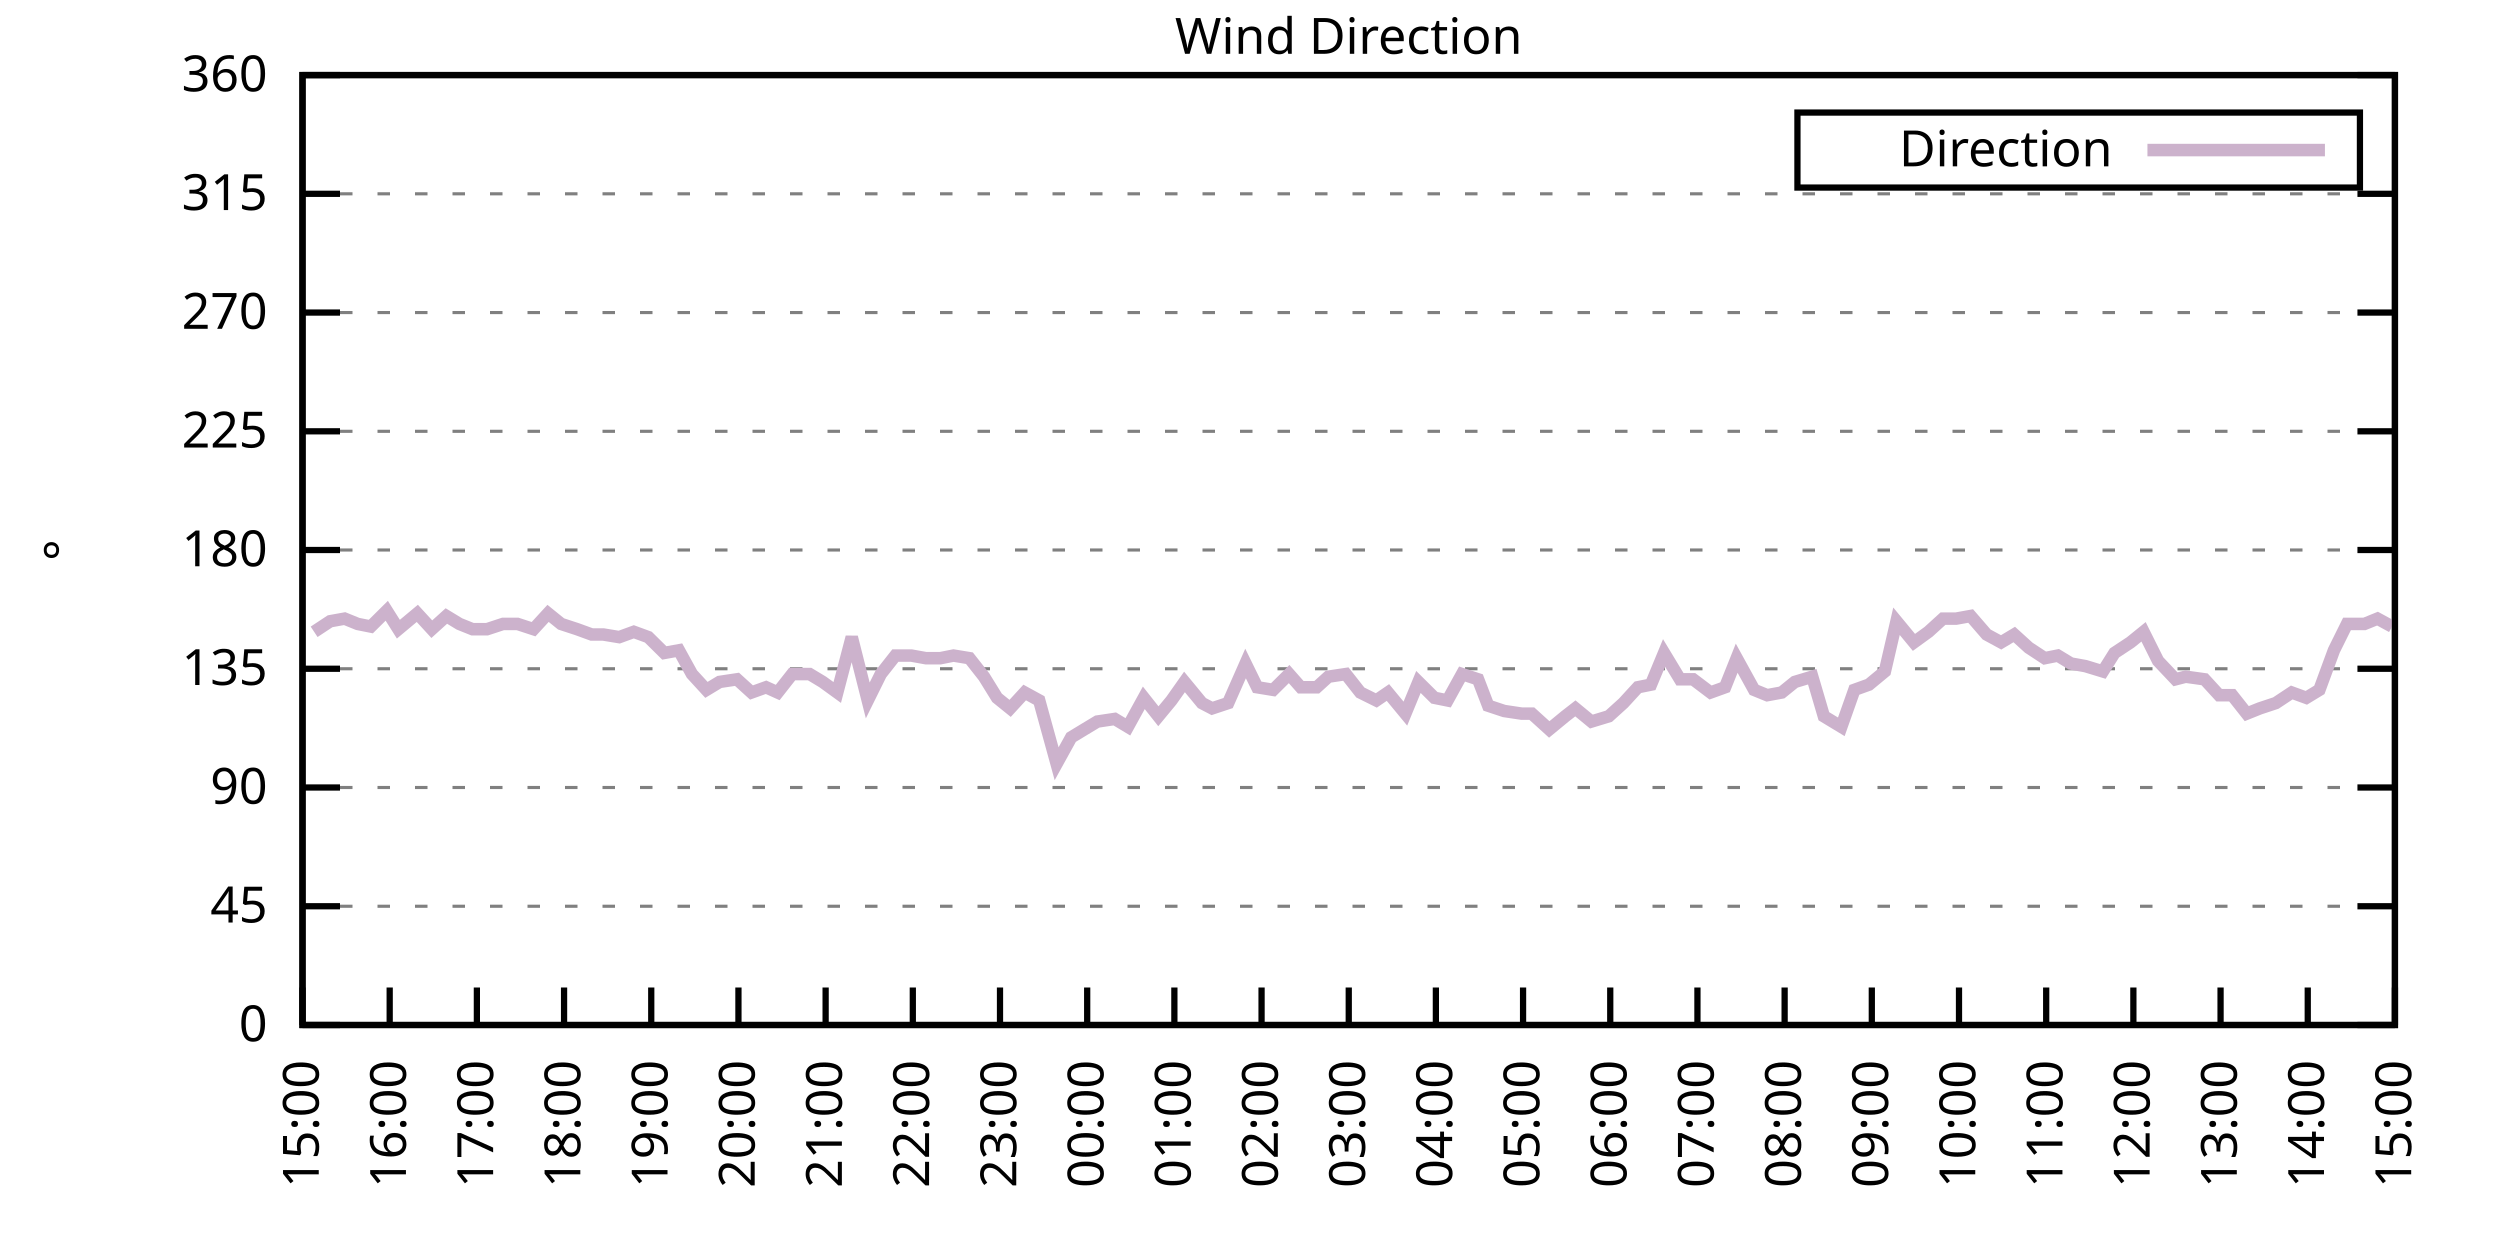
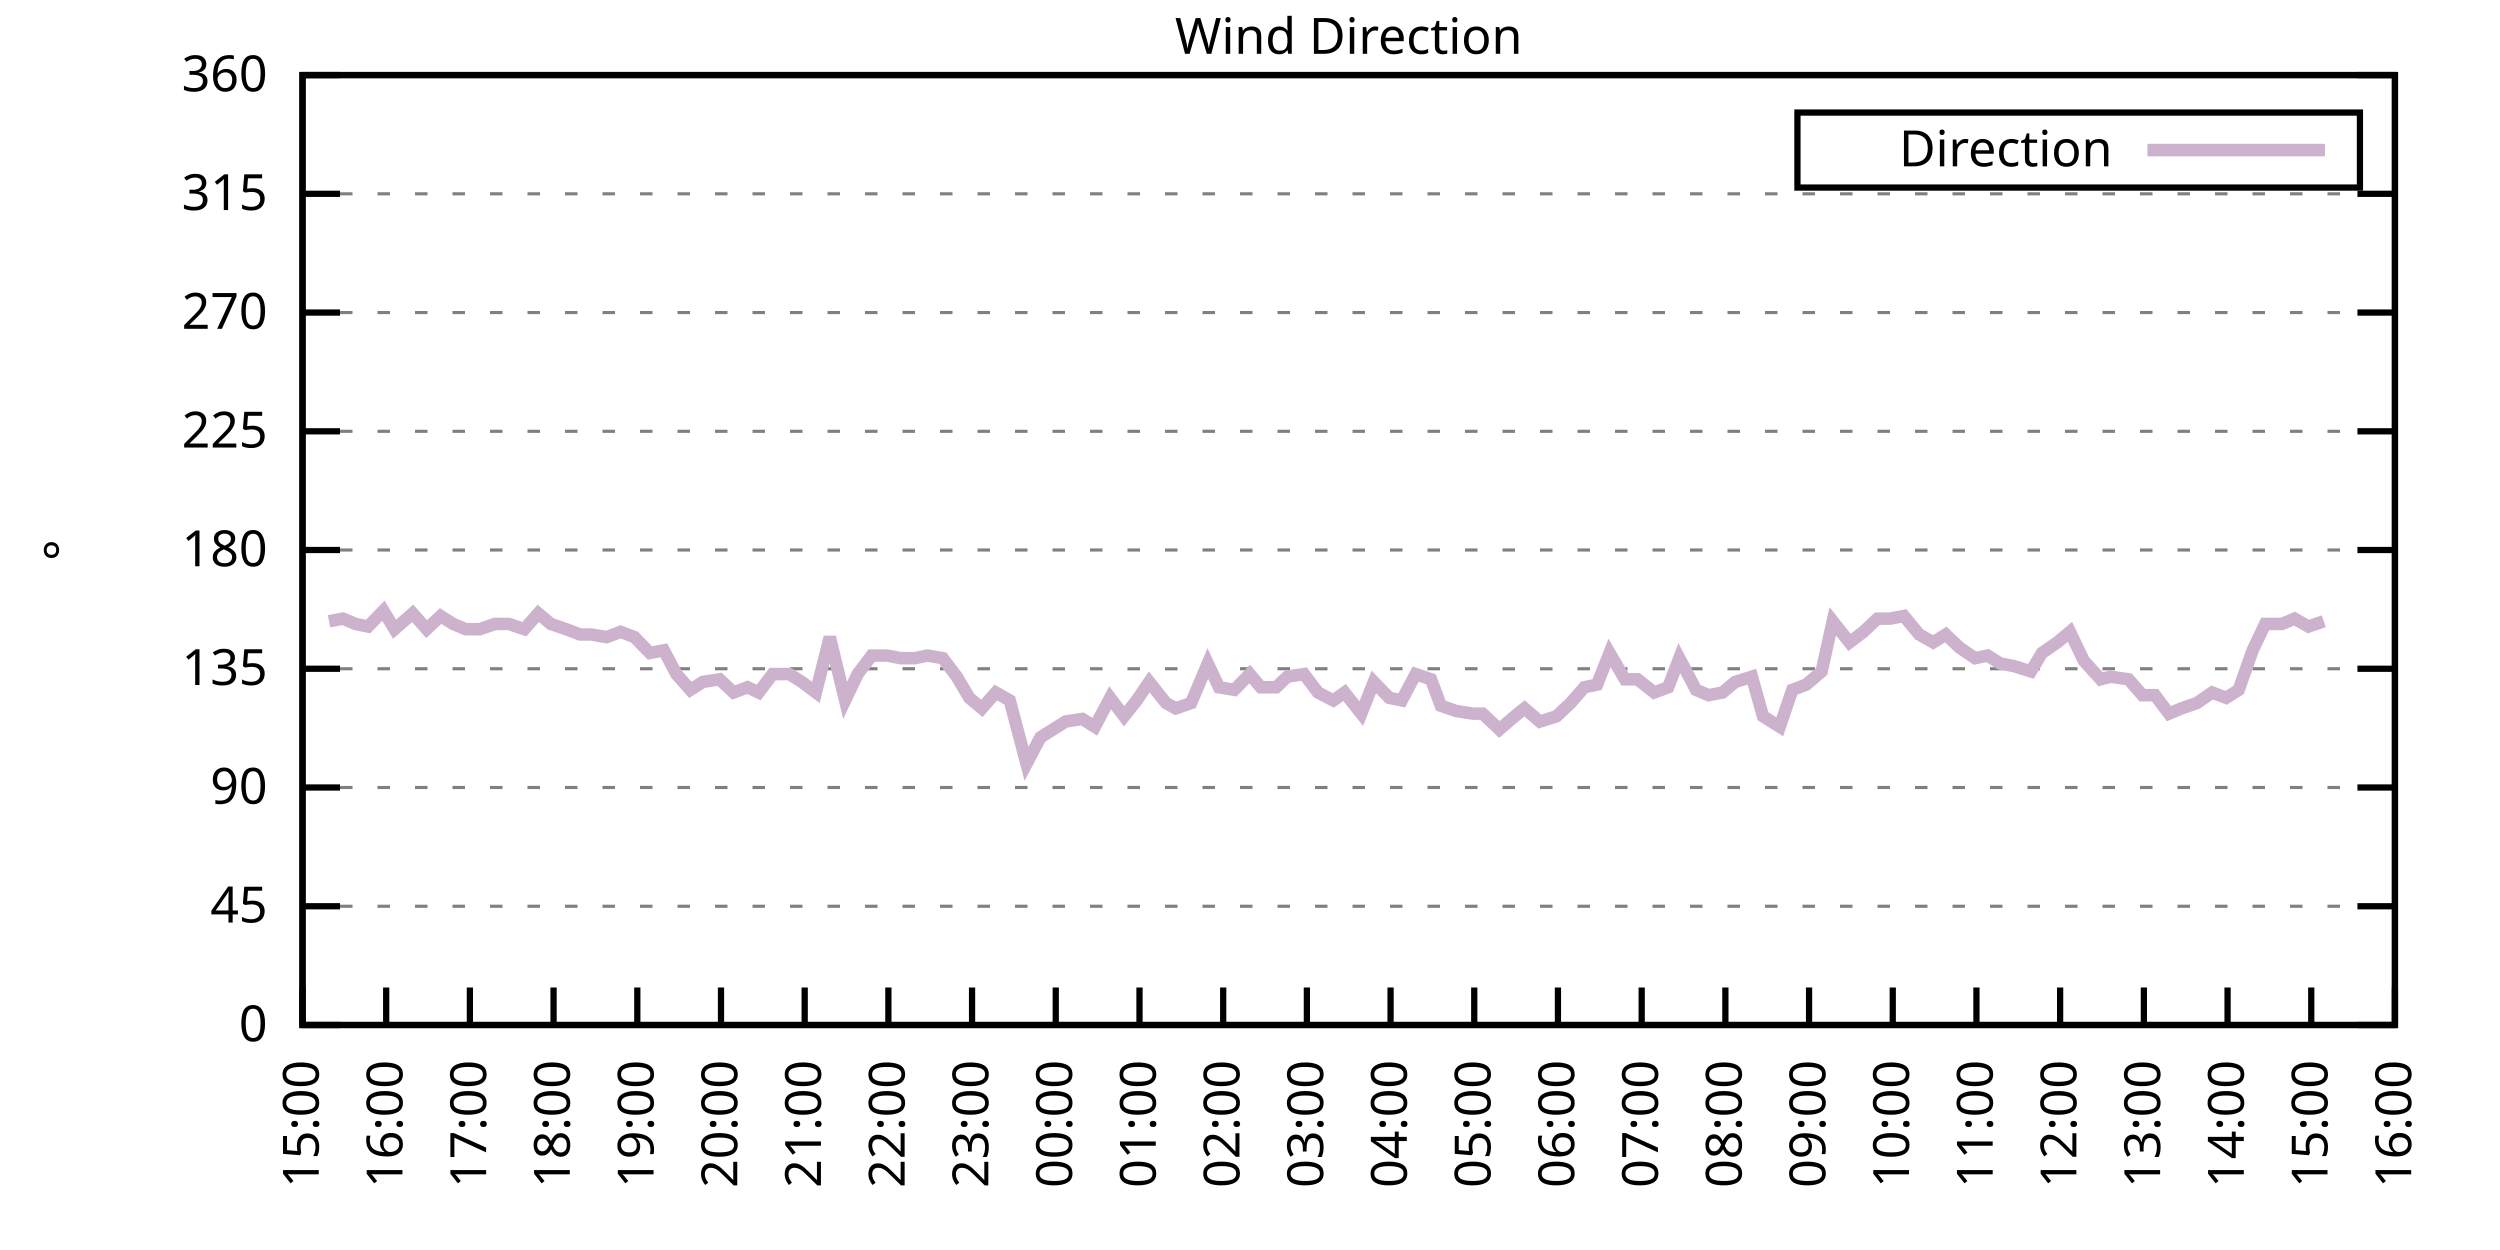
<svg xmlns="http://www.w3.org/2000/svg" xmlns:xlink="http://www.w3.org/1999/xlink" width="400" height="200" viewBox="0 0 400 200">
  <g id="gnuplot_canvas">
    <rect x="0" y="0" width="400" height="200" fill="none" />
    <defs>
      <circle id="gpDot" r="0.5" stroke-width="0.5" stroke="currentColor" />
      <path id="gpPt0" stroke-width="0.333" stroke="currentColor" d="M-1,0 h2 M0,-1 v2" />
      <path id="gpPt1" stroke-width="0.333" stroke="currentColor" d="M-1,-1 L1,1 M1,-1 L-1,1" />
      <path id="gpPt2" stroke-width="0.333" stroke="currentColor" d="M-1,0 L1,0 M0,-1 L0,1 M-1,-1 L1,1 M-1,1 L1,-1" />
      <rect id="gpPt3" stroke-width="0.333" stroke="currentColor" x="-1" y="-1" width="2" height="2" />
      <rect id="gpPt4" stroke-width="0.333" stroke="currentColor" fill="currentColor" x="-1" y="-1" width="2" height="2" />
      <circle id="gpPt5" stroke-width="0.333" stroke="currentColor" cx="0" cy="0" r="1" />
      <use xlink:href="#gpPt5" id="gpPt6" fill="currentColor" stroke="none" />
      <path id="gpPt7" stroke-width="0.333" stroke="currentColor" d="M0,-1.33 L-1.33,0.67 L1.33,0.67 z" />
      <use xlink:href="#gpPt7" id="gpPt8" fill="currentColor" stroke="none" />
      <use xlink:href="#gpPt7" id="gpPt9" stroke="currentColor" transform="rotate(180)" />
      <use xlink:href="#gpPt9" id="gpPt10" fill="currentColor" stroke="none" />
      <use xlink:href="#gpPt3" id="gpPt11" stroke="currentColor" transform="rotate(45)" />
      <use xlink:href="#gpPt11" id="gpPt12" fill="currentColor" stroke="none" />
      <path id="gpPt13" stroke-width="0.333" stroke="currentColor" d="M0,1.330 L1.265,0.411 L0.782,-1.067 L-0.782,-1.076 L-1.265,0.411 z" />
      <use xlink:href="#gpPt13" id="gpPt14" fill="currentColor" stroke="none" />
      <filter id="textbox" filterUnits="objectBoundingBox" x="0" y="0" height="1" width="1">
        <feFlood flood-color="white" flood-opacity="1" result="bgnd" />
        <feComposite in="SourceGraphic" in2="bgnd" operator="atop" />
      </filter>
      <filter id="greybox" filterUnits="objectBoundingBox" x="0" y="0" height="1" width="1">
        <feFlood flood-color="lightgrey" flood-opacity="1" result="grey" />
        <feComposite in="SourceGraphic" in2="grey" operator="atop" />
      </filter>
    </defs>
    <g fill="none" color="white" stroke="currentColor" stroke-width="1.00" stroke-linecap="butt" stroke-linejoin="miter">
</g>
    <g fill="none" color="black" stroke="currentColor" stroke-width="1.00" stroke-linecap="butt" stroke-linejoin="miter">
      <g stroke="none" shape-rendering="crispEdges">
        <polygon fill="rgb(255, 255, 255)" points="48.40,164.00 383.18,164.00 383.18,12.02 48.40,12.02 " />
      </g>
    </g>
    <g fill="none" color="black" stroke="currentColor" stroke-width="1.00" stroke-linecap="butt" stroke-linejoin="miter">
</g>
    <g fill="none" color="black" stroke="black" stroke-width="0.50" stroke-linecap="butt" stroke-linejoin="miter">
</g>
    <g fill="none" color="gray" stroke="currentColor" stroke-width="0.50" stroke-linecap="butt" stroke-linejoin="miter">
      <path stroke="gray" stroke-dasharray="2,4" class="gridline" d="M48.40,164.00 L383.19,164.00  " />
    </g>
    <g fill="none" color="gray" stroke="gray" stroke-width="1.00" stroke-linecap="butt" stroke-linejoin="miter">
</g>
    <g fill="none" color="black" stroke="currentColor" stroke-width="1.00" stroke-linecap="butt" stroke-linejoin="miter">
      <path stroke="black" d="M48.40,164.00 L54.40,164.00 M383.19,164.00 L377.19,164.00  " />
      <g transform="translate(42.80,166.60)" stroke="none" fill="black" font-family="Sans" font-size="8.00" text-anchor="end">
        <text>
          <tspan font-family="Sans"> 0</tspan>
        </text>
      </g>
    </g>
    <g fill="none" color="black" stroke="currentColor" stroke-width="1.00" stroke-linecap="butt" stroke-linejoin="miter">
</g>
    <g fill="none" color="black" stroke="black" stroke-width="0.50" stroke-linecap="butt" stroke-linejoin="miter">
</g>
    <g fill="none" color="gray" stroke="currentColor" stroke-width="0.50" stroke-linecap="butt" stroke-linejoin="miter">
      <path stroke="gray" stroke-dasharray="2,4" class="gridline" d="M48.40,145.00 L383.19,145.00  " />
    </g>
    <g fill="none" color="gray" stroke="gray" stroke-width="1.00" stroke-linecap="butt" stroke-linejoin="miter">
</g>
    <g fill="none" color="black" stroke="currentColor" stroke-width="1.00" stroke-linecap="butt" stroke-linejoin="miter">
      <path stroke="black" d="M48.40,145.00 L54.40,145.00 M383.19,145.00 L377.19,145.00  " />
      <g transform="translate(42.80,147.60)" stroke="none" fill="black" font-family="Sans" font-size="8.00" text-anchor="end">
        <text>
          <tspan font-family="Sans"> 45</tspan>
        </text>
      </g>
    </g>
    <g fill="none" color="black" stroke="currentColor" stroke-width="1.00" stroke-linecap="butt" stroke-linejoin="miter">
</g>
    <g fill="none" color="black" stroke="black" stroke-width="0.50" stroke-linecap="butt" stroke-linejoin="miter">
</g>
    <g fill="none" color="gray" stroke="currentColor" stroke-width="0.50" stroke-linecap="butt" stroke-linejoin="miter">
      <path stroke="gray" stroke-dasharray="2,4" class="gridline" d="M48.40,126.00 L383.19,126.00  " />
    </g>
    <g fill="none" color="gray" stroke="gray" stroke-width="1.00" stroke-linecap="butt" stroke-linejoin="miter">
</g>
    <g fill="none" color="black" stroke="currentColor" stroke-width="1.00" stroke-linecap="butt" stroke-linejoin="miter">
      <path stroke="black" d="M48.40,126.00 L54.40,126.00 M383.19,126.00 L377.19,126.00  " />
      <g transform="translate(42.80,128.60)" stroke="none" fill="black" font-family="Sans" font-size="8.00" text-anchor="end">
        <text>
          <tspan font-family="Sans"> 90</tspan>
        </text>
      </g>
    </g>
    <g fill="none" color="black" stroke="currentColor" stroke-width="1.00" stroke-linecap="butt" stroke-linejoin="miter">
</g>
    <g fill="none" color="black" stroke="black" stroke-width="0.50" stroke-linecap="butt" stroke-linejoin="miter">
</g>
    <g fill="none" color="gray" stroke="currentColor" stroke-width="0.50" stroke-linecap="butt" stroke-linejoin="miter">
      <path stroke="gray" stroke-dasharray="2,4" class="gridline" d="M48.40,107.00 L383.19,107.00  " />
    </g>
    <g fill="none" color="gray" stroke="gray" stroke-width="1.00" stroke-linecap="butt" stroke-linejoin="miter">
</g>
    <g fill="none" color="black" stroke="currentColor" stroke-width="1.00" stroke-linecap="butt" stroke-linejoin="miter">
      <path stroke="black" d="M48.40,107.00 L54.40,107.00 M383.19,107.00 L377.19,107.00  " />
      <g transform="translate(42.80,109.60)" stroke="none" fill="black" font-family="Sans" font-size="8.00" text-anchor="end">
        <text>
          <tspan font-family="Sans"> 135</tspan>
        </text>
      </g>
    </g>
    <g fill="none" color="black" stroke="currentColor" stroke-width="1.00" stroke-linecap="butt" stroke-linejoin="miter">
</g>
    <g fill="none" color="black" stroke="black" stroke-width="0.50" stroke-linecap="butt" stroke-linejoin="miter">
</g>
    <g fill="none" color="gray" stroke="currentColor" stroke-width="0.50" stroke-linecap="butt" stroke-linejoin="miter">
      <path stroke="gray" stroke-dasharray="2,4" class="gridline" d="M48.40,88.00 L383.19,88.00  " />
    </g>
    <g fill="none" color="gray" stroke="gray" stroke-width="1.00" stroke-linecap="butt" stroke-linejoin="miter">
</g>
    <g fill="none" color="black" stroke="currentColor" stroke-width="1.00" stroke-linecap="butt" stroke-linejoin="miter">
      <path stroke="black" d="M48.40,88.00 L54.40,88.00 M383.19,88.00 L377.19,88.00  " />
      <g transform="translate(42.80,90.60)" stroke="none" fill="black" font-family="Sans" font-size="8.00" text-anchor="end">
        <text>
          <tspan font-family="Sans"> 180</tspan>
        </text>
      </g>
    </g>
    <g fill="none" color="black" stroke="currentColor" stroke-width="1.00" stroke-linecap="butt" stroke-linejoin="miter">
</g>
    <g fill="none" color="black" stroke="black" stroke-width="0.50" stroke-linecap="butt" stroke-linejoin="miter">
</g>
    <g fill="none" color="gray" stroke="currentColor" stroke-width="0.50" stroke-linecap="butt" stroke-linejoin="miter">
      <path stroke="gray" stroke-dasharray="2,4" class="gridline" d="M48.40,69.01 L383.19,69.01  " />
    </g>
    <g fill="none" color="gray" stroke="gray" stroke-width="1.00" stroke-linecap="butt" stroke-linejoin="miter">
</g>
    <g fill="none" color="black" stroke="currentColor" stroke-width="1.00" stroke-linecap="butt" stroke-linejoin="miter">
      <path stroke="black" d="M48.40,69.01 L54.40,69.01 M383.19,69.01 L377.19,69.01  " />
      <g transform="translate(42.80,71.61)" stroke="none" fill="black" font-family="Sans" font-size="8.00" text-anchor="end">
        <text>
          <tspan font-family="Sans"> 225</tspan>
        </text>
      </g>
    </g>
    <g fill="none" color="black" stroke="currentColor" stroke-width="1.00" stroke-linecap="butt" stroke-linejoin="miter">
</g>
    <g fill="none" color="black" stroke="black" stroke-width="0.50" stroke-linecap="butt" stroke-linejoin="miter">
</g>
    <g fill="none" color="gray" stroke="currentColor" stroke-width="0.50" stroke-linecap="butt" stroke-linejoin="miter">
      <path stroke="gray" stroke-dasharray="2,4" class="gridline" d="M48.40,50.01 L383.19,50.01  " />
    </g>
    <g fill="none" color="gray" stroke="gray" stroke-width="1.00" stroke-linecap="butt" stroke-linejoin="miter">
</g>
    <g fill="none" color="black" stroke="currentColor" stroke-width="1.00" stroke-linecap="butt" stroke-linejoin="miter">
      <path stroke="black" d="M48.40,50.01 L54.40,50.01 M383.19,50.01 L377.19,50.01  " />
      <g transform="translate(42.80,52.61)" stroke="none" fill="black" font-family="Sans" font-size="8.00" text-anchor="end">
        <text>
          <tspan font-family="Sans"> 270</tspan>
        </text>
      </g>
    </g>
    <g fill="none" color="black" stroke="currentColor" stroke-width="1.00" stroke-linecap="butt" stroke-linejoin="miter">
</g>
    <g fill="none" color="black" stroke="black" stroke-width="0.50" stroke-linecap="butt" stroke-linejoin="miter">
</g>
    <g fill="none" color="gray" stroke="currentColor" stroke-width="0.50" stroke-linecap="butt" stroke-linejoin="miter">
      <path stroke="gray" stroke-dasharray="2,4" class="gridline" d="M48.40,31.01 L383.19,31.01  " />
    </g>
    <g fill="none" color="gray" stroke="gray" stroke-width="1.00" stroke-linecap="butt" stroke-linejoin="miter">
</g>
    <g fill="none" color="black" stroke="currentColor" stroke-width="1.00" stroke-linecap="butt" stroke-linejoin="miter">
      <path stroke="black" d="M48.40,31.01 L54.40,31.01 M383.19,31.01 L377.19,31.01  " />
      <g transform="translate(42.80,33.61)" stroke="none" fill="black" font-family="Sans" font-size="8.00" text-anchor="end">
        <text>
          <tspan font-family="Sans"> 315</tspan>
        </text>
      </g>
    </g>
    <g fill="none" color="black" stroke="currentColor" stroke-width="1.00" stroke-linecap="butt" stroke-linejoin="miter">
</g>
    <g fill="none" color="black" stroke="black" stroke-width="0.50" stroke-linecap="butt" stroke-linejoin="miter">
</g>
    <g fill="none" color="gray" stroke="currentColor" stroke-width="0.50" stroke-linecap="butt" stroke-linejoin="miter">
      <path stroke="gray" stroke-dasharray="2,4" class="gridline" d="M48.40,12.01 L383.19,12.01  " />
    </g>
    <g fill="none" color="gray" stroke="gray" stroke-width="1.00" stroke-linecap="butt" stroke-linejoin="miter">
</g>
    <g fill="none" color="black" stroke="currentColor" stroke-width="1.00" stroke-linecap="butt" stroke-linejoin="miter">
      <path stroke="black" d="M48.40,12.01 L54.40,12.01 M383.19,12.01 L377.19,12.01  " />
      <g transform="translate(42.80,14.61)" stroke="none" fill="black" font-family="Sans" font-size="8.00" text-anchor="end">
        <text>
          <tspan font-family="Sans"> 360</tspan>
        </text>
      </g>
    </g>
    <g fill="none" color="black" stroke="currentColor" stroke-width="1.00" stroke-linecap="butt" stroke-linejoin="miter">
      <path stroke="black" d="M48.40,164.00 L48.40,158.00  " />
      <g transform="translate(51.00,169.60) rotate(270.00)" stroke="none" fill="black" font-family="Sans" font-size="8.00" text-anchor="end">
        <text>
          <tspan font-family="Sans">15:00</tspan>
        </text>
      </g>
    </g>
    <g fill="none" color="black" stroke="currentColor" stroke-width="1.00" stroke-linecap="butt" stroke-linejoin="miter">
-       <path stroke="black" d="M62.35,164.00 L62.35,158.00  " />
-       <g transform="translate(64.95,169.60) rotate(270.00)" stroke="none" fill="black" font-family="Sans" font-size="8.00" text-anchor="end">
+       <path stroke="black" d="M61.79,164.00 L61.79,158.00  " />
+       <g transform="translate(64.39,169.60) rotate(270.00)" stroke="none" fill="black" font-family="Sans" font-size="8.00" text-anchor="end">
        <text>
          <tspan font-family="Sans">16:00</tspan>
        </text>
      </g>
    </g>
    <g fill="none" color="black" stroke="currentColor" stroke-width="1.00" stroke-linecap="butt" stroke-linejoin="miter">
-       <path stroke="black" d="M76.30,164.00 L76.30,158.00  " />
-       <g transform="translate(78.90,169.60) rotate(270.00)" stroke="none" fill="black" font-family="Sans" font-size="8.00" text-anchor="end">
+       <path stroke="black" d="M75.18,164.00 L75.18,158.00  " />
+       <g transform="translate(77.78,169.60) rotate(270.00)" stroke="none" fill="black" font-family="Sans" font-size="8.00" text-anchor="end">
        <text>
          <tspan font-family="Sans">17:00</tspan>
        </text>
      </g>
    </g>
    <g fill="none" color="black" stroke="currentColor" stroke-width="1.00" stroke-linecap="butt" stroke-linejoin="miter">
-       <path stroke="black" d="M90.25,164.00 L90.25,158.00  " />
-       <g transform="translate(92.85,169.60) rotate(270.00)" stroke="none" fill="black" font-family="Sans" font-size="8.00" text-anchor="end">
+       <path stroke="black" d="M88.57,164.00 L88.57,158.00  " />
+       <g transform="translate(91.17,169.60) rotate(270.00)" stroke="none" fill="black" font-family="Sans" font-size="8.00" text-anchor="end">
        <text>
          <tspan font-family="Sans">18:00</tspan>
        </text>
      </g>
    </g>
    <g fill="none" color="black" stroke="currentColor" stroke-width="1.00" stroke-linecap="butt" stroke-linejoin="miter">
-       <path stroke="black" d="M104.20,164.00 L104.20,158.00  " />
-       <g transform="translate(106.80,169.60) rotate(270.00)" stroke="none" fill="black" font-family="Sans" font-size="8.00" text-anchor="end">
+       <path stroke="black" d="M101.97,164.00 L101.97,158.00  " />
+       <g transform="translate(104.57,169.60) rotate(270.00)" stroke="none" fill="black" font-family="Sans" font-size="8.00" text-anchor="end">
        <text>
          <tspan font-family="Sans">19:00</tspan>
        </text>
      </g>
    </g>
    <g fill="none" color="black" stroke="currentColor" stroke-width="1.00" stroke-linecap="butt" stroke-linejoin="miter">
-       <path stroke="black" d="M118.15,164.00 L118.15,158.00  " />
-       <g transform="translate(120.75,169.60) rotate(270.00)" stroke="none" fill="black" font-family="Sans" font-size="8.00" text-anchor="end">
+       <path stroke="black" d="M115.36,164.00 L115.36,158.00  " />
+       <g transform="translate(117.96,169.60) rotate(270.00)" stroke="none" fill="black" font-family="Sans" font-size="8.00" text-anchor="end">
        <text>
          <tspan font-family="Sans">20:00</tspan>
        </text>
      </g>
    </g>
    <g fill="none" color="black" stroke="currentColor" stroke-width="1.00" stroke-linecap="butt" stroke-linejoin="miter">
-       <path stroke="black" d="M132.10,164.00 L132.10,158.00  " />
-       <g transform="translate(134.70,169.60) rotate(270.00)" stroke="none" fill="black" font-family="Sans" font-size="8.00" text-anchor="end">
+       <path stroke="black" d="M128.75,164.00 L128.75,158.00  " />
+       <g transform="translate(131.35,169.60) rotate(270.00)" stroke="none" fill="black" font-family="Sans" font-size="8.00" text-anchor="end">
        <text>
          <tspan font-family="Sans">21:00</tspan>
        </text>
      </g>
    </g>
    <g fill="none" color="black" stroke="currentColor" stroke-width="1.00" stroke-linecap="butt" stroke-linejoin="miter">
-       <path stroke="black" d="M146.05,164.00 L146.05,158.00  " />
-       <g transform="translate(148.65,169.60) rotate(270.00)" stroke="none" fill="black" font-family="Sans" font-size="8.00" text-anchor="end">
+       <path stroke="black" d="M142.14,164.00 L142.14,158.00  " />
+       <g transform="translate(144.74,169.60) rotate(270.00)" stroke="none" fill="black" font-family="Sans" font-size="8.00" text-anchor="end">
        <text>
          <tspan font-family="Sans">22:00</tspan>
        </text>
      </g>
    </g>
    <g fill="none" color="black" stroke="currentColor" stroke-width="1.00" stroke-linecap="butt" stroke-linejoin="miter">
-       <path stroke="black" d="M160.00,164.00 L160.00,158.00  " />
-       <g transform="translate(162.60,169.60) rotate(270.00)" stroke="none" fill="black" font-family="Sans" font-size="8.00" text-anchor="end">
+       <path stroke="black" d="M155.53,164.00 L155.53,158.00  " />
+       <g transform="translate(158.13,169.60) rotate(270.00)" stroke="none" fill="black" font-family="Sans" font-size="8.00" text-anchor="end">
        <text>
          <tspan font-family="Sans">23:00</tspan>
        </text>
      </g>
    </g>
    <g fill="none" color="black" stroke="currentColor" stroke-width="1.00" stroke-linecap="butt" stroke-linejoin="miter">
-       <path stroke="black" d="M173.95,164.00 L173.95,158.00  " />
-       <g transform="translate(176.55,169.60) rotate(270.00)" stroke="none" fill="black" font-family="Sans" font-size="8.00" text-anchor="end">
+       <path stroke="black" d="M168.92,164.00 L168.92,158.00  " />
+       <g transform="translate(171.52,169.60) rotate(270.00)" stroke="none" fill="black" font-family="Sans" font-size="8.00" text-anchor="end">
        <text>
          <tspan font-family="Sans">00:00</tspan>
        </text>
      </g>
    </g>
    <g fill="none" color="black" stroke="currentColor" stroke-width="1.00" stroke-linecap="butt" stroke-linejoin="miter">
-       <path stroke="black" d="M187.90,164.00 L187.90,158.00  " />
-       <g transform="translate(190.50,169.60) rotate(270.00)" stroke="none" fill="black" font-family="Sans" font-size="8.00" text-anchor="end">
+       <path stroke="black" d="M182.32,164.00 L182.32,158.00  " />
+       <g transform="translate(184.92,169.60) rotate(270.00)" stroke="none" fill="black" font-family="Sans" font-size="8.00" text-anchor="end">
        <text>
          <tspan font-family="Sans">01:00</tspan>
        </text>
      </g>
    </g>
    <g fill="none" color="black" stroke="currentColor" stroke-width="1.00" stroke-linecap="butt" stroke-linejoin="miter">
-       <path stroke="black" d="M201.85,164.00 L201.85,158.00  " />
-       <g transform="translate(204.45,169.60) rotate(270.00)" stroke="none" fill="black" font-family="Sans" font-size="8.00" text-anchor="end">
+       <path stroke="black" d="M195.71,164.00 L195.71,158.00  " />
+       <g transform="translate(198.31,169.60) rotate(270.00)" stroke="none" fill="black" font-family="Sans" font-size="8.00" text-anchor="end">
        <text>
          <tspan font-family="Sans">02:00</tspan>
        </text>
      </g>
    </g>
    <g fill="none" color="black" stroke="currentColor" stroke-width="1.00" stroke-linecap="butt" stroke-linejoin="miter">
-       <path stroke="black" d="M215.80,164.00 L215.80,158.00  " />
-       <g transform="translate(218.40,169.60) rotate(270.00)" stroke="none" fill="black" font-family="Sans" font-size="8.00" text-anchor="end">
+       <path stroke="black" d="M209.10,164.00 L209.10,158.00  " />
+       <g transform="translate(211.70,169.60) rotate(270.00)" stroke="none" fill="black" font-family="Sans" font-size="8.00" text-anchor="end">
        <text>
          <tspan font-family="Sans">03:00</tspan>
        </text>
      </g>
    </g>
    <g fill="none" color="black" stroke="currentColor" stroke-width="1.00" stroke-linecap="butt" stroke-linejoin="miter">
-       <path stroke="black" d="M229.74,164.00 L229.74,158.00  " />
-       <g transform="translate(232.34,169.60) rotate(270.00)" stroke="none" fill="black" font-family="Sans" font-size="8.00" text-anchor="end">
+       <path stroke="black" d="M222.49,164.00 L222.49,158.00  " />
+       <g transform="translate(225.09,169.60) rotate(270.00)" stroke="none" fill="black" font-family="Sans" font-size="8.00" text-anchor="end">
        <text>
          <tspan font-family="Sans">04:00</tspan>
        </text>
      </g>
    </g>
    <g fill="none" color="black" stroke="currentColor" stroke-width="1.00" stroke-linecap="butt" stroke-linejoin="miter">
-       <path stroke="black" d="M243.69,164.00 L243.69,158.00  " />
-       <g transform="translate(246.29,169.60) rotate(270.00)" stroke="none" fill="black" font-family="Sans" font-size="8.00" text-anchor="end">
+       <path stroke="black" d="M235.88,164.00 L235.88,158.00  " />
+       <g transform="translate(238.48,169.60) rotate(270.00)" stroke="none" fill="black" font-family="Sans" font-size="8.00" text-anchor="end">
        <text>
          <tspan font-family="Sans">05:00</tspan>
        </text>
      </g>
    </g>
    <g fill="none" color="black" stroke="currentColor" stroke-width="1.00" stroke-linecap="butt" stroke-linejoin="miter">
-       <path stroke="black" d="M257.64,164.00 L257.64,158.00  " />
-       <g transform="translate(260.24,169.60) rotate(270.00)" stroke="none" fill="black" font-family="Sans" font-size="8.00" text-anchor="end">
+       <path stroke="black" d="M249.27,164.00 L249.27,158.00  " />
+       <g transform="translate(251.87,169.60) rotate(270.00)" stroke="none" fill="black" font-family="Sans" font-size="8.00" text-anchor="end">
        <text>
          <tspan font-family="Sans">06:00</tspan>
        </text>
      </g>
    </g>
    <g fill="none" color="black" stroke="currentColor" stroke-width="1.00" stroke-linecap="butt" stroke-linejoin="miter">
-       <path stroke="black" d="M271.59,164.00 L271.59,158.00  " />
-       <g transform="translate(274.19,169.60) rotate(270.00)" stroke="none" fill="black" font-family="Sans" font-size="8.00" text-anchor="end">
+       <path stroke="black" d="M262.67,164.00 L262.67,158.00  " />
+       <g transform="translate(265.27,169.60) rotate(270.00)" stroke="none" fill="black" font-family="Sans" font-size="8.00" text-anchor="end">
        <text>
          <tspan font-family="Sans">07:00</tspan>
        </text>
      </g>
    </g>
    <g fill="none" color="black" stroke="currentColor" stroke-width="1.00" stroke-linecap="butt" stroke-linejoin="miter">
-       <path stroke="black" d="M285.54,164.00 L285.54,158.00  " />
-       <g transform="translate(288.14,169.60) rotate(270.00)" stroke="none" fill="black" font-family="Sans" font-size="8.00" text-anchor="end">
+       <path stroke="black" d="M276.06,164.00 L276.06,158.00  " />
+       <g transform="translate(278.66,169.60) rotate(270.00)" stroke="none" fill="black" font-family="Sans" font-size="8.00" text-anchor="end">
        <text>
          <tspan font-family="Sans">08:00</tspan>
        </text>
      </g>
    </g>
    <g fill="none" color="black" stroke="currentColor" stroke-width="1.00" stroke-linecap="butt" stroke-linejoin="miter">
-       <path stroke="black" d="M299.49,164.00 L299.49,158.00  " />
-       <g transform="translate(302.09,169.60) rotate(270.00)" stroke="none" fill="black" font-family="Sans" font-size="8.00" text-anchor="end">
+       <path stroke="black" d="M289.45,164.00 L289.45,158.00  " />
+       <g transform="translate(292.05,169.60) rotate(270.00)" stroke="none" fill="black" font-family="Sans" font-size="8.00" text-anchor="end">
        <text>
          <tspan font-family="Sans">09:00</tspan>
        </text>
      </g>
    </g>
    <g fill="none" color="black" stroke="currentColor" stroke-width="1.00" stroke-linecap="butt" stroke-linejoin="miter">
-       <path stroke="black" d="M313.44,164.00 L313.44,158.00  " />
-       <g transform="translate(316.04,169.60) rotate(270.00)" stroke="none" fill="black" font-family="Sans" font-size="8.00" text-anchor="end">
+       <path stroke="black" d="M302.84,164.00 L302.84,158.00  " />
+       <g transform="translate(305.44,169.60) rotate(270.00)" stroke="none" fill="black" font-family="Sans" font-size="8.00" text-anchor="end">
        <text>
          <tspan font-family="Sans">10:00</tspan>
        </text>
      </g>
    </g>
    <g fill="none" color="black" stroke="currentColor" stroke-width="1.00" stroke-linecap="butt" stroke-linejoin="miter">
-       <path stroke="black" d="M327.39,164.00 L327.39,158.00  " />
-       <g transform="translate(329.99,169.60) rotate(270.00)" stroke="none" fill="black" font-family="Sans" font-size="8.00" text-anchor="end">
+       <path stroke="black" d="M316.23,164.00 L316.23,158.00  " />
+       <g transform="translate(318.83,169.60) rotate(270.00)" stroke="none" fill="black" font-family="Sans" font-size="8.00" text-anchor="end">
        <text>
          <tspan font-family="Sans">11:00</tspan>
        </text>
      </g>
    </g>
    <g fill="none" color="black" stroke="currentColor" stroke-width="1.00" stroke-linecap="butt" stroke-linejoin="miter">
-       <path stroke="black" d="M341.34,164.00 L341.34,158.00  " />
-       <g transform="translate(343.94,169.60) rotate(270.00)" stroke="none" fill="black" font-family="Sans" font-size="8.00" text-anchor="end">
+       <path stroke="black" d="M329.62,164.00 L329.62,158.00  " />
+       <g transform="translate(332.22,169.60) rotate(270.00)" stroke="none" fill="black" font-family="Sans" font-size="8.00" text-anchor="end">
        <text>
          <tspan font-family="Sans">12:00</tspan>
        </text>
      </g>
    </g>
    <g fill="none" color="black" stroke="currentColor" stroke-width="1.00" stroke-linecap="butt" stroke-linejoin="miter">
-       <path stroke="black" d="M355.29,164.00 L355.29,158.00  " />
-       <g transform="translate(357.89,169.60) rotate(270.00)" stroke="none" fill="black" font-family="Sans" font-size="8.00" text-anchor="end">
+       <path stroke="black" d="M343.02,164.00 L343.02,158.00  " />
+       <g transform="translate(345.62,169.60) rotate(270.00)" stroke="none" fill="black" font-family="Sans" font-size="8.00" text-anchor="end">
        <text>
          <tspan font-family="Sans">13:00</tspan>
        </text>
      </g>
    </g>
    <g fill="none" color="black" stroke="currentColor" stroke-width="1.00" stroke-linecap="butt" stroke-linejoin="miter">
-       <path stroke="black" d="M369.24,164.00 L369.24,158.00  " />
-       <g transform="translate(371.84,169.60) rotate(270.00)" stroke="none" fill="black" font-family="Sans" font-size="8.00" text-anchor="end">
+       <path stroke="black" d="M356.41,164.00 L356.41,158.00  " />
+       <g transform="translate(359.01,169.60) rotate(270.00)" stroke="none" fill="black" font-family="Sans" font-size="8.00" text-anchor="end">
        <text>
          <tspan font-family="Sans">14:00</tspan>
+         </text>
+       </g>
+     </g>
+     <g fill="none" color="black" stroke="currentColor" stroke-width="1.00" stroke-linecap="butt" stroke-linejoin="miter">
+       <path stroke="black" d="M369.80,164.00 L369.80,158.00  " />
+       <g transform="translate(372.40,169.60) rotate(270.00)" stroke="none" fill="black" font-family="Sans" font-size="8.00" text-anchor="end">
+         <text>
+           <tspan font-family="Sans">15:00</tspan>
        </text>
      </g>
    </g>
    <g fill="none" color="black" stroke="currentColor" stroke-width="1.00" stroke-linecap="butt" stroke-linejoin="miter">
      <path stroke="black" d="M383.19,164.00 L383.19,158.00  " />
      <g transform="translate(385.79,169.60) rotate(270.00)" stroke="none" fill="black" font-family="Sans" font-size="8.00" text-anchor="end">
        <text>
-           <tspan font-family="Sans">15:00</tspan>
+           <tspan font-family="Sans">16:00</tspan>
        </text>
      </g>
    </g>
    <g fill="none" color="black" stroke="currentColor" stroke-width="1.00" stroke-linecap="butt" stroke-linejoin="miter">
</g>
    <g fill="none" color="black" stroke="currentColor" stroke-width="1.00" stroke-linecap="butt" stroke-linejoin="miter">
      <path stroke="black" d="M48.40,12.01 L48.40,164.00 L383.19,164.00 L383.19,12.01 L48.40,12.01 Z  " />
    </g>
    <g fill="none" color="black" stroke="currentColor" stroke-width="1.00" stroke-linecap="butt" stroke-linejoin="miter">
</g>
    <g fill="none" color="black" stroke="currentColor" stroke-width="1.00" stroke-linecap="butt" stroke-linejoin="miter">
      <path stroke="black" d="M287.59,30.01 L287.59,18.01 L377.59,18.01 L377.59,30.01 L287.59,30.01 Z  " />
    </g>
    <g id="Wind_direction_plot_1">
      <g fill="none" color="white" stroke="black" stroke-width="2.00" stroke-linecap="butt" stroke-linejoin="miter">
</g>
      <g fill="none" color="black" stroke="currentColor" stroke-width="2.00" stroke-linecap="butt" stroke-linejoin="miter">
        <g transform="translate(337.99,26.61)" stroke="none" fill="black" font-family="Sans" font-size="8.00" text-anchor="end">
          <text>
            <tspan font-family="Sans">Direction</tspan>
          </text>
        </g>
      </g>
      <g fill="none" color="black" stroke="currentColor" stroke-width="2.00" stroke-linecap="butt" stroke-linejoin="miter">
-         <path stroke="rgb(204, 178, 204)" d="M343.59,24.01 L371.99,24.01 M50.26,101.09 L52.82,99.40 L55.14,98.98 L57.23,99.83 L59.33,100.25 L61.88,97.72   L63.74,100.67 L66.77,98.14 L69.09,100.67 L71.42,98.56 L73.51,99.83 L75.60,100.67 L77.93,100.67 L80.48,99.83   L82.81,99.83 L85.37,100.67 L87.69,98.14 L89.78,99.83 L92.34,100.67 L94.67,101.52 L96.53,101.52 L99.08,101.94   L101.41,101.09 L103.73,101.94 L106.29,104.47 L108.62,104.05 L110.71,107.85 L113.03,110.38 L115.13,109.11 L117.92,108.69   L120.24,110.80 L122.57,109.96 L124.43,110.80 L126.75,107.85 L129.54,107.85 L131.63,109.11 L133.96,110.80 L136.28,101.94   L138.84,112.07 L140.93,107.85 L143.26,104.89 L145.81,104.89 L148.14,105.31 L150.46,105.31 L152.56,104.89 L155.11,105.31   L157.44,108.27 L159.53,111.65 L161.62,113.34 L163.95,110.80 L166.27,112.07 L169.06,122.20 L171.39,117.98 L173.48,116.71   L175.57,115.45 L178.36,115.03 L180.46,116.29 L183.01,111.65 L185.34,114.60 L187.43,112.07 L189.52,109.11 L192.31,112.49   L193.94,113.34 L196.50,112.49 L199.29,106.16 L201.15,109.96 L203.71,110.38 L206.26,107.85 L208.12,109.96 L210.68,109.96   L212.54,108.27 L215.33,107.85 L217.65,110.80 L220.21,112.07 L222.07,110.80 L224.86,114.18 L226.95,109.11 L229.51,111.65   L231.60,112.07 L233.93,107.85 L236.49,108.69 L238.11,112.91 L240.67,113.76 L243.46,114.18 L245.09,114.18 L247.88,116.71   L250.44,114.60 L252.06,113.34 L254.62,115.45 L257.41,114.60 L259.74,112.49 L262.06,109.96 L264.15,109.54 L266.25,104.47   L268.80,108.69 L270.90,108.69 L273.69,110.80 L276.01,109.96 L277.87,105.31 L280.66,110.38 L282.75,111.23 L285.08,110.80   L287.17,109.11 L289.96,108.27 L291.82,114.60 L294.61,116.29 L296.70,110.38 L299.03,109.54 L301.58,107.43 L303.44,99.40   L306.23,102.78 L308.56,101.09 L310.88,98.98 L312.98,98.98 L315.30,98.56 L317.86,101.52 L320.18,102.78 L322.28,101.52   L324.60,103.63 L327.16,105.31 L329.25,104.89 L331.34,106.16 L333.67,106.58 L336.46,107.43 L338.32,104.47 L340.88,102.78   L342.97,101.09 L345.29,105.74 L348.08,108.69 L349.71,108.27 L352.73,108.69 L355.06,111.23 L357.15,111.23 L359.48,114.18   L361.57,113.34 L364.13,112.49 L366.68,110.80 L369.01,111.65 L371.10,110.38 L373.43,104.05 L375.52,99.83 L378.31,99.83   L380.40,98.98 L382.73,100.25  " />
+         <path stroke="rgb(204, 178, 204)" d="M343.59,24.01 L371.99,24.01 M52.64,99.40 L54.87,98.98 L56.88,99.83 L58.89,100.25 L61.35,97.72 L63.13,100.67   L66.03,98.14 L68.26,100.67 L70.50,98.56 L72.50,99.83 L74.51,100.67 L76.75,100.67 L79.20,99.83 L81.43,99.83   L83.89,100.67 L86.12,98.14 L88.13,99.83 L90.58,100.67 L92.82,101.52 L94.60,101.52 L97.06,101.94 L99.29,101.09   L101.52,101.94 L103.98,104.47 L106.21,104.05 L108.22,107.85 L110.45,110.38 L112.46,109.11 L115.13,108.69 L117.37,110.80   L119.60,109.96 L121.38,110.80 L123.62,107.85 L126.29,107.85 L128.30,109.11 L130.54,110.80 L132.77,101.94 L135.22,112.07   L137.23,107.85 L139.46,104.89 L141.92,104.89 L144.15,105.31 L146.38,105.31 L148.39,104.89 L150.85,105.31 L153.08,108.27   L155.09,111.65 L157.10,113.34 L159.33,110.80 L161.56,112.07 L164.24,122.20 L166.47,117.98 L168.48,116.71 L170.49,115.45   L173.17,115.03 L175.17,116.29 L177.63,111.65 L179.86,114.60 L181.87,112.07 L183.88,109.11 L186.56,112.49 L188.12,113.34   L190.57,112.49 L193.25,106.16 L195.04,109.96 L197.49,110.38 L199.95,107.85 L201.73,109.96 L204.19,109.96 L205.97,108.27   L208.65,107.85 L210.88,110.80 L213.34,112.07 L215.13,110.80 L217.80,114.18 L219.81,109.11 L222.27,111.65 L224.28,112.07   L226.51,107.85 L228.96,108.69 L230.53,112.91 L232.98,113.76 L235.66,114.18 L237.22,114.18 L239.90,116.71 L242.36,114.60   L243.92,113.34 L246.37,115.45 L249.05,114.60 L251.28,112.49 L253.51,109.96 L255.52,109.54 L257.53,104.47 L259.99,108.69   L262.00,108.69 L264.67,110.80 L266.91,109.96 L268.69,105.31 L271.37,110.38 L273.38,111.23 L275.61,110.80 L277.62,109.11   L280.30,108.27 L282.08,114.60 L284.76,116.29 L286.77,110.38 L289.00,109.54 L291.46,107.43 L293.24,99.40 L295.92,102.78   L298.15,101.09 L300.39,98.98 L302.39,98.98 L304.63,98.56 L307.08,101.52 L309.31,102.78 L311.32,101.52 L313.55,103.63   L316.01,105.31 L318.02,104.89 L320.03,106.16 L322.26,106.58 L324.94,107.43 L326.72,104.47 L329.18,102.78 L331.19,101.09   L333.42,105.74 L336.10,108.69 L337.66,108.27 L340.56,108.69 L342.79,111.23 L344.80,111.23 L347.03,114.18 L349.04,113.34   L351.50,112.49 L353.95,110.80 L356.18,111.65 L358.19,110.38 L360.42,104.05 L362.43,99.83 L365.11,99.83 L367.12,98.98   L369.35,100.25 L371.81,99.40  " />
      </g>
    </g>
    <g fill="none" color="black" stroke="currentColor" stroke-width="2.00" stroke-linecap="butt" stroke-linejoin="miter">
</g>
    <g fill="none" color="black" stroke="black" stroke-width="1.00" stroke-linecap="butt" stroke-linejoin="miter">
</g>
    <g fill="none" color="black" stroke="currentColor" stroke-width="1.00" stroke-linecap="butt" stroke-linejoin="miter">
      <path stroke="black" d="M48.40,12.01 L48.40,164.00 L383.19,164.00 L383.19,12.01 L48.40,12.01 Z  " />
      <g transform="translate(12.80,88.01) rotate(270.00)" stroke="none" fill="black" font-family="Sans" font-size="8.00" text-anchor="middle">
        <text>
          <tspan font-family="Sans">°</tspan>
        </text>
      </g>
    </g>
    <g fill="none" color="black" stroke="currentColor" stroke-width="1.00" stroke-linecap="butt" stroke-linejoin="miter">
</g>
    <g fill="none" color="black" stroke="currentColor" stroke-width="1.00" stroke-linecap="butt" stroke-linejoin="miter">
      <g transform="translate(215.79,8.61)" stroke="none" fill="black" font-family="Sans" font-size="8.00" text-anchor="middle">
        <text>
          <tspan font-family="Sans">Wind Direction</tspan>
        </text>
      </g>
    </g>
    <g fill="none" color="black" stroke="currentColor" stroke-width="1.00" stroke-linecap="butt" stroke-linejoin="miter">
</g>
  </g>
</svg>
